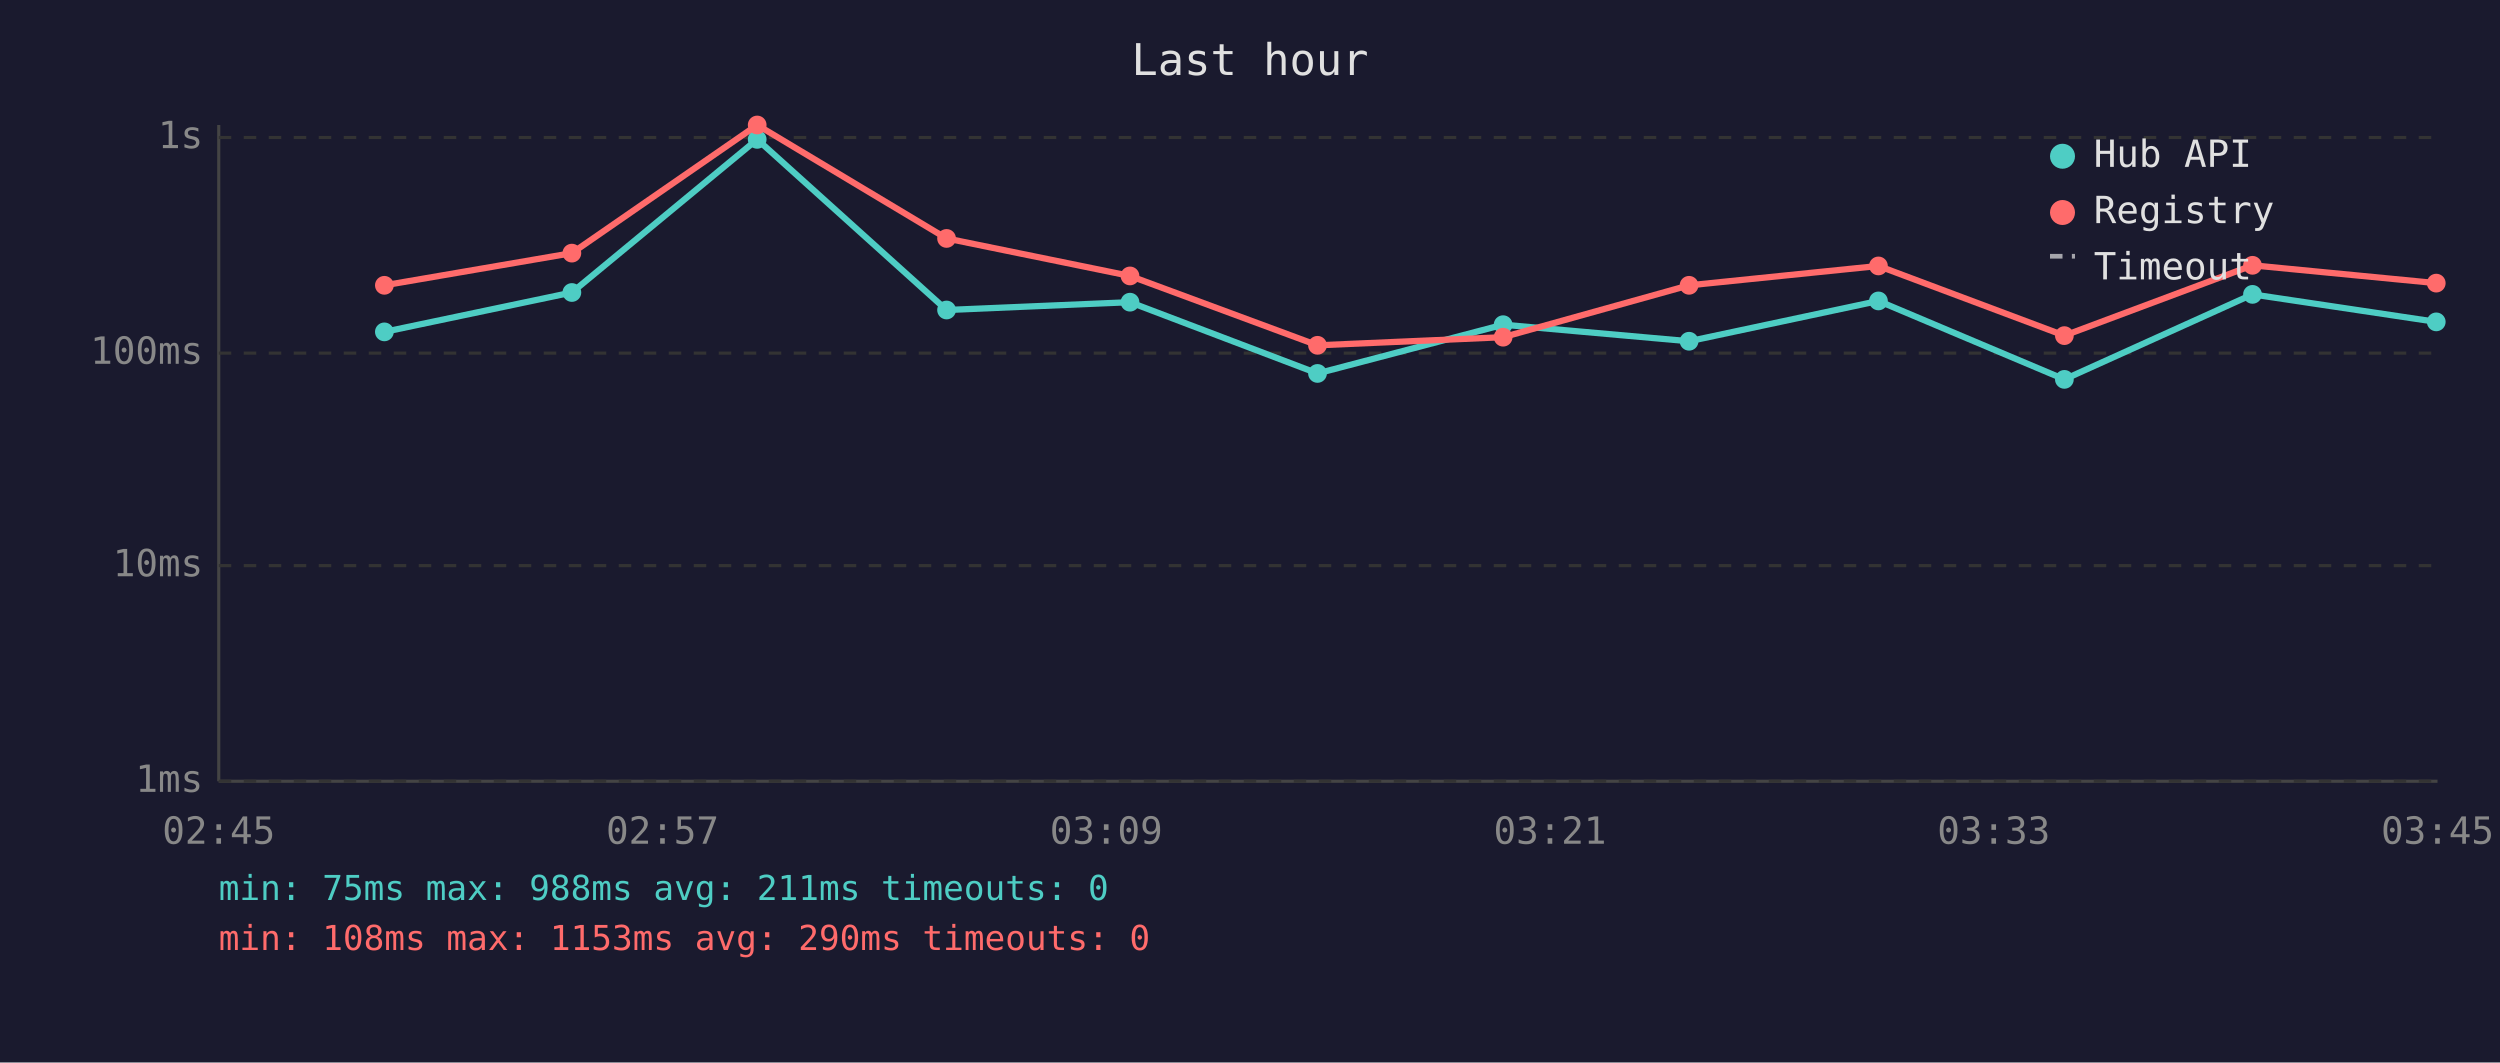
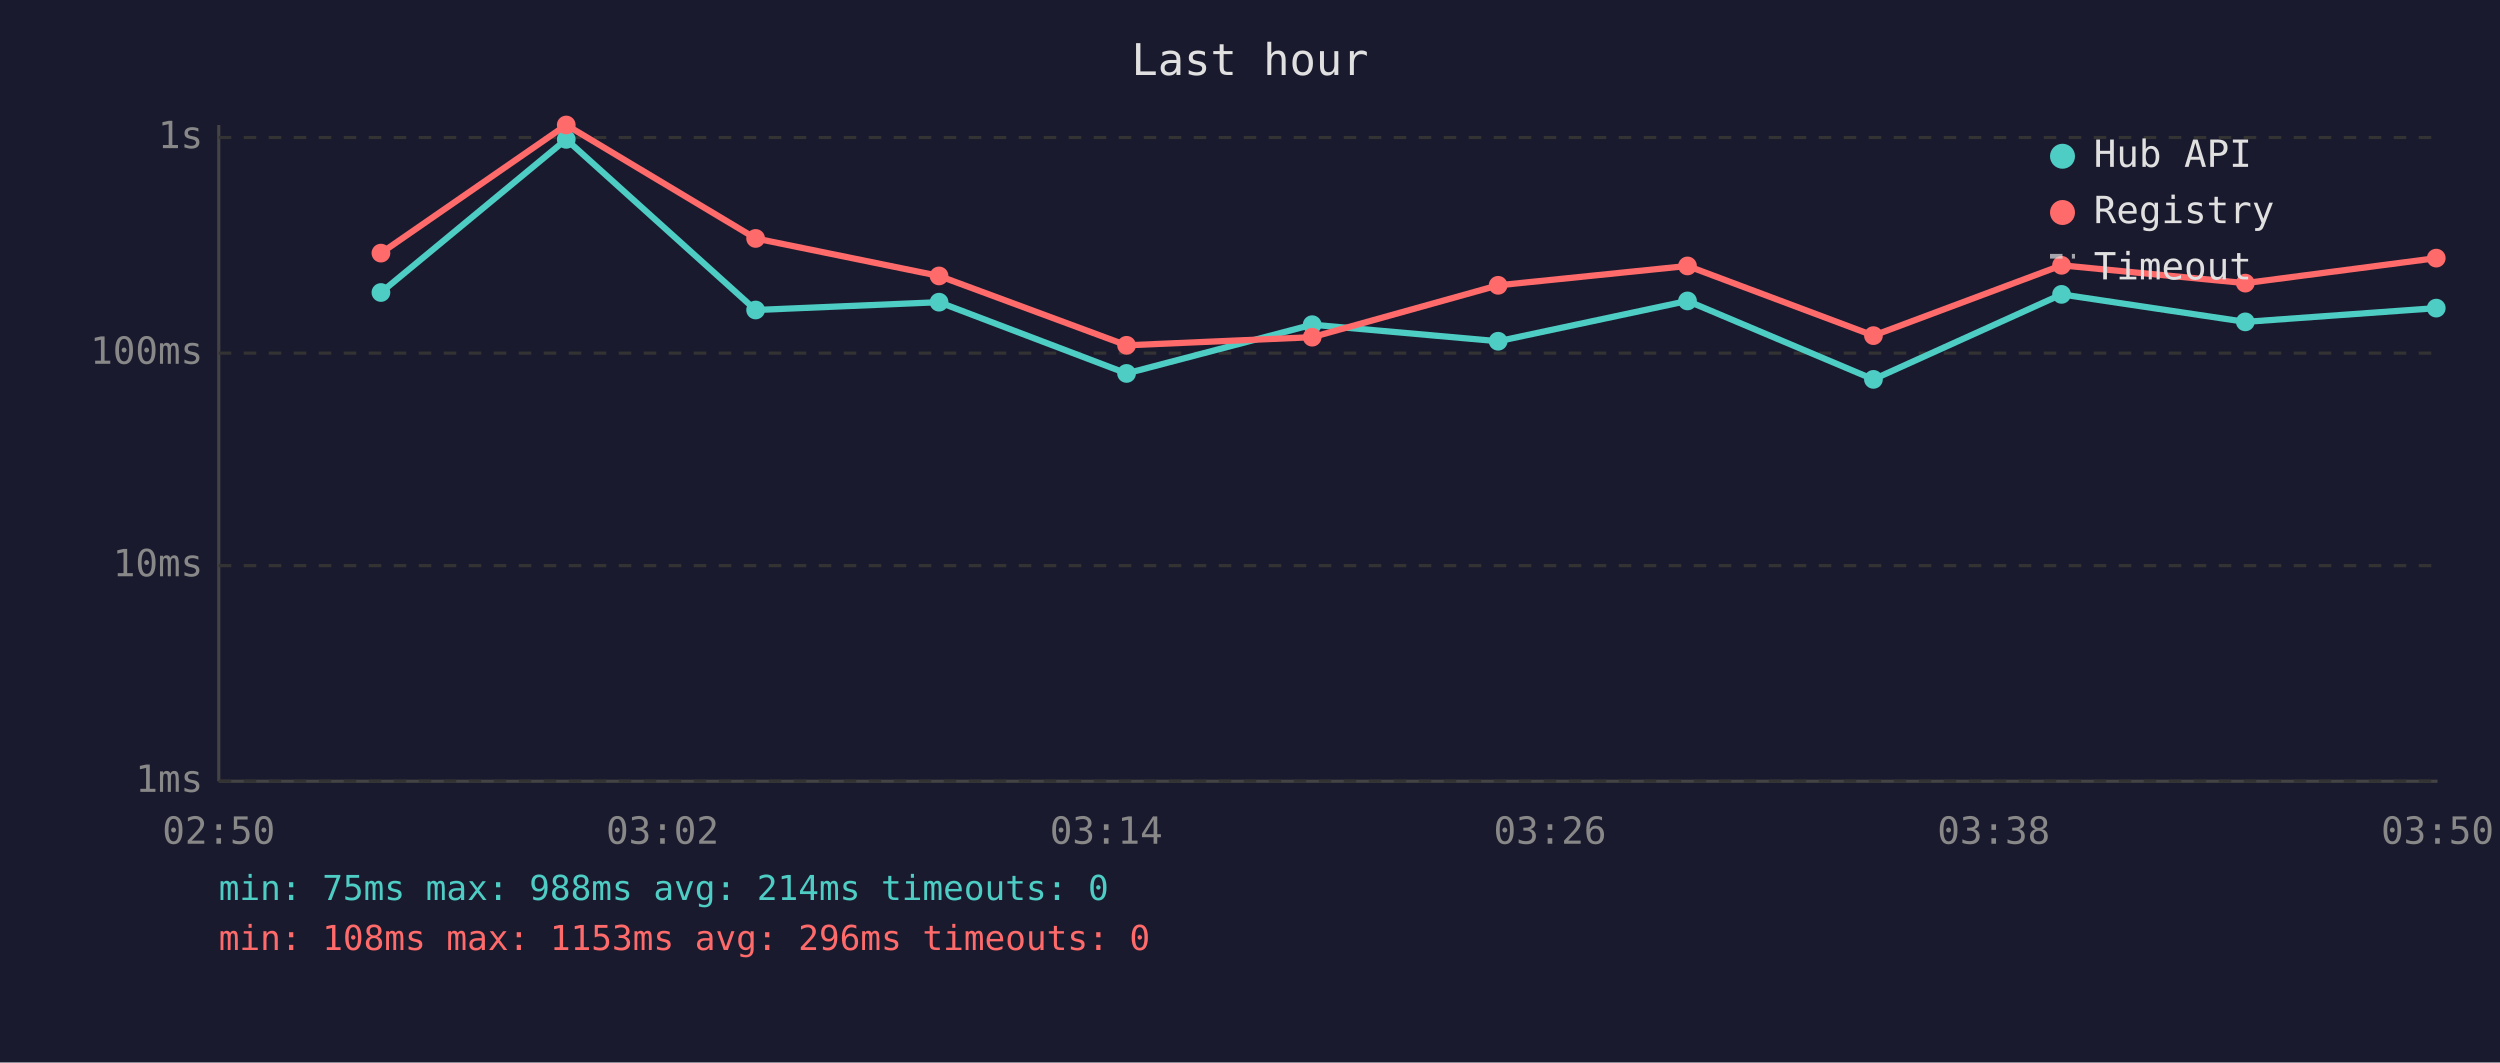
<svg xmlns="http://www.w3.org/2000/svg" viewBox="0 0 800 340" font-family="monospace" font-size="12">
  <rect width="800" height="340" fill="#1a1a2e" />
  <text x="400" y="24" fill="#e0e0e0" font-size="14" text-anchor="middle">Last hour</text>
  <line x1="70" y1="40" x2="70" y2="250" stroke="#444" stroke-width="1" />
  <line x1="70" y1="250" x2="780" y2="250" stroke="#444" stroke-width="1" />
  <line x1="70" y1="250" x2="780" y2="250" stroke="#333" stroke-width="1" stroke-dasharray="4" />
  <text x="65" y="250" fill="#888" text-anchor="end" dominant-baseline="middle">1ms</text>
  <line x1="70" y1="181" x2="780" y2="181" stroke="#333" stroke-width="1" stroke-dasharray="4" />
  <text x="65" y="181" fill="#888" text-anchor="end" dominant-baseline="middle">10ms</text>
  <line x1="70" y1="113" x2="780" y2="113" stroke="#333" stroke-width="1" stroke-dasharray="4" />
  <text x="65" y="113" fill="#888" text-anchor="end" dominant-baseline="middle">100ms</text>
  <line x1="70" y1="44" x2="780" y2="44" stroke="#333" stroke-width="1" stroke-dasharray="4" />
  <text x="65" y="44" fill="#888" text-anchor="end" dominant-baseline="middle">1s</text>
-   <text x="70" y="270" fill="#888" text-anchor="middle">02:45</text>
-   <text x="212" y="270" fill="#888" text-anchor="middle">02:57</text>
-   <text x="354" y="270" fill="#888" text-anchor="middle">03:09</text>
-   <text x="496" y="270" fill="#888" text-anchor="middle">03:21</text>
-   <text x="638" y="270" fill="#888" text-anchor="middle">03:33</text>
-   <text x="780" y="270" fill="#888" text-anchor="middle">03:45</text>
-   <polyline points="123.0,106.2 183.0,93.6 242.3,44.6 302.9,99.2 361.6,96.7 421.6,119.5 481.0,103.9 540.5,109.2 601.1,96.3 660.6,121.4 720.8,94.2 779.6,103.0" fill="none" stroke="#4ecdc4" stroke-width="2" opacity="1" />
-   <circle cx="123.0" cy="106.2" r="3" fill="#4ecdc4" />
-   <circle cx="183.0" cy="93.6" r="3" fill="#4ecdc4" />
-   <circle cx="242.3" cy="44.6" r="3" fill="#4ecdc4" />
-   <circle cx="302.9" cy="99.2" r="3" fill="#4ecdc4" />
-   <circle cx="361.6" cy="96.7" r="3" fill="#4ecdc4" />
-   <circle cx="421.6" cy="119.5" r="3" fill="#4ecdc4" />
-   <circle cx="481.0" cy="103.9" r="3" fill="#4ecdc4" />
-   <circle cx="540.5" cy="109.2" r="3" fill="#4ecdc4" />
-   <circle cx="601.1" cy="96.3" r="3" fill="#4ecdc4" />
-   <circle cx="660.6" cy="121.4" r="3" fill="#4ecdc4" />
-   <circle cx="720.8" cy="94.2" r="3" fill="#4ecdc4" />
-   <circle cx="779.6" cy="103.0" r="3" fill="#4ecdc4" />
-   <polyline points="123.0,91.3 183.0,81.0 242.3,40.0 302.9,76.3 361.6,88.3 421.6,110.5 481.0,107.9 540.5,91.3 601.1,85.1 660.6,107.4 720.8,84.9 779.6,90.6" fill="none" stroke="#ff6b6b" stroke-width="2" opacity="1" />
-   <circle cx="123.0" cy="91.3" r="3" fill="#ff6b6b" />
-   <circle cx="183.0" cy="81.0" r="3" fill="#ff6b6b" />
-   <circle cx="242.3" cy="40.0" r="3" fill="#ff6b6b" />
-   <circle cx="302.9" cy="76.3" r="3" fill="#ff6b6b" />
-   <circle cx="361.6" cy="88.3" r="3" fill="#ff6b6b" />
-   <circle cx="421.6" cy="110.5" r="3" fill="#ff6b6b" />
-   <circle cx="481.0" cy="107.9" r="3" fill="#ff6b6b" />
-   <circle cx="540.5" cy="91.3" r="3" fill="#ff6b6b" />
-   <circle cx="601.1" cy="85.1" r="3" fill="#ff6b6b" />
-   <circle cx="660.6" cy="107.4" r="3" fill="#ff6b6b" />
-   <circle cx="720.8" cy="84.9" r="3" fill="#ff6b6b" />
-   <circle cx="779.6" cy="90.6" r="3" fill="#ff6b6b" />
+   <text x="70" y="270" fill="#888" text-anchor="middle">02:50</text>
+   <text x="212" y="270" fill="#888" text-anchor="middle">03:02</text>
+   <text x="354" y="270" fill="#888" text-anchor="middle">03:14</text>
+   <text x="496" y="270" fill="#888" text-anchor="middle">03:26</text>
+   <text x="638" y="270" fill="#888" text-anchor="middle">03:38</text>
+   <text x="780" y="270" fill="#888" text-anchor="middle">03:50</text>
+   <polyline points="121.9,93.6 181.2,44.6 241.8,99.2 300.5,96.7 360.5,119.5 419.9,103.9 479.4,109.2 540.0,96.3 599.5,121.4 659.7,94.2 718.5,103.0 779.6,98.6" fill="none" stroke="#4ecdc4" stroke-width="2" opacity="1" />
+   <circle cx="121.9" cy="93.6" r="3" fill="#4ecdc4" />
+   <circle cx="181.2" cy="44.6" r="3" fill="#4ecdc4" />
+   <circle cx="241.8" cy="99.2" r="3" fill="#4ecdc4" />
+   <circle cx="300.5" cy="96.7" r="3" fill="#4ecdc4" />
+   <circle cx="360.5" cy="119.5" r="3" fill="#4ecdc4" />
+   <circle cx="419.9" cy="103.9" r="3" fill="#4ecdc4" />
+   <circle cx="479.4" cy="109.2" r="3" fill="#4ecdc4" />
+   <circle cx="540.0" cy="96.3" r="3" fill="#4ecdc4" />
+   <circle cx="599.5" cy="121.4" r="3" fill="#4ecdc4" />
+   <circle cx="659.7" cy="94.2" r="3" fill="#4ecdc4" />
+   <circle cx="718.5" cy="103.0" r="3" fill="#4ecdc4" />
+   <circle cx="779.6" cy="98.6" r="3" fill="#4ecdc4" />
+   <polyline points="121.9,81.0 181.2,40.0 241.8,76.3 300.5,88.3 360.5,110.5 419.9,107.9 479.4,91.3 540.0,85.1 599.5,107.4 659.7,84.9 718.5,90.6 779.6,82.6" fill="none" stroke="#ff6b6b" stroke-width="2" opacity="1" />
+   <circle cx="121.9" cy="81.0" r="3" fill="#ff6b6b" />
+   <circle cx="181.2" cy="40.0" r="3" fill="#ff6b6b" />
+   <circle cx="241.8" cy="76.3" r="3" fill="#ff6b6b" />
+   <circle cx="300.5" cy="88.3" r="3" fill="#ff6b6b" />
+   <circle cx="360.5" cy="110.5" r="3" fill="#ff6b6b" />
+   <circle cx="419.9" cy="107.9" r="3" fill="#ff6b6b" />
+   <circle cx="479.4" cy="91.3" r="3" fill="#ff6b6b" />
+   <circle cx="540.0" cy="85.1" r="3" fill="#ff6b6b" />
+   <circle cx="599.5" cy="107.4" r="3" fill="#ff6b6b" />
+   <circle cx="659.7" cy="84.9" r="3" fill="#ff6b6b" />
+   <circle cx="718.5" cy="90.6" r="3" fill="#ff6b6b" />
+   <circle cx="779.6" cy="82.6" r="3" fill="#ff6b6b" />
  <circle cx="660" cy="50" r="4" fill="#4ecdc4" />
  <text x="670" y="50" fill="#e0e0e0" dominant-baseline="middle">Hub API</text>
  <circle cx="660" cy="68" r="4" fill="#ff6b6b" />
  <text x="670" y="68" fill="#e0e0e0" dominant-baseline="middle">Registry</text>
  <line x1="656" y1="82" x2="664" y2="82" stroke="#e0e0e0" stroke-width="1.5" stroke-dasharray="4,3" opacity="0.7" />
  <text x="670" y="86" fill="#e0e0e0" dominant-baseline="middle">Timeout</text>
-   <text x="70" y="288" fill="#4ecdc4" font-size="11">min: 75ms  max: 988ms  avg: 211ms  timeouts: 0</text>
-   <text x="70" y="304" fill="#ff6b6b" font-size="11">min: 108ms  max: 1153ms  avg: 290ms  timeouts: 0</text>
+   <text x="70" y="288" fill="#4ecdc4" font-size="11">min: 75ms  max: 988ms  avg: 214ms  timeouts: 0</text>
+   <text x="70" y="304" fill="#ff6b6b" font-size="11">min: 108ms  max: 1153ms  avg: 296ms  timeouts: 0</text>
</svg>
